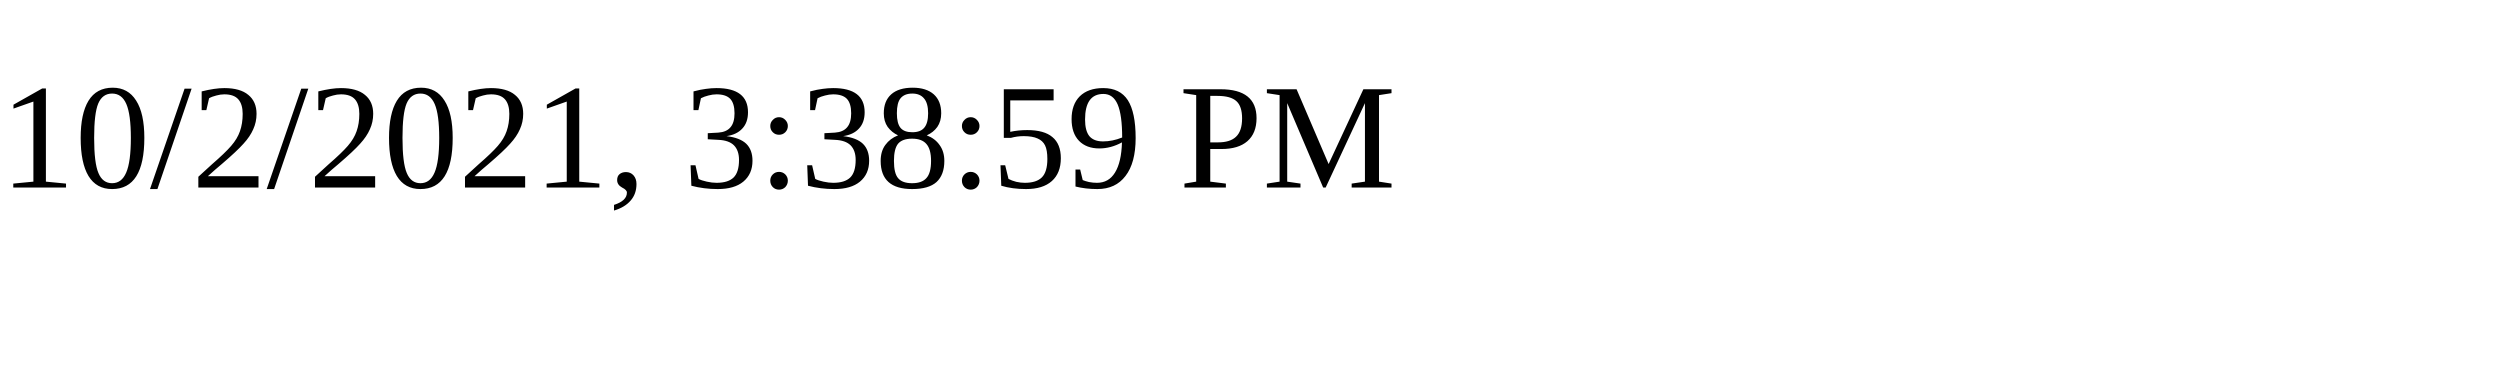
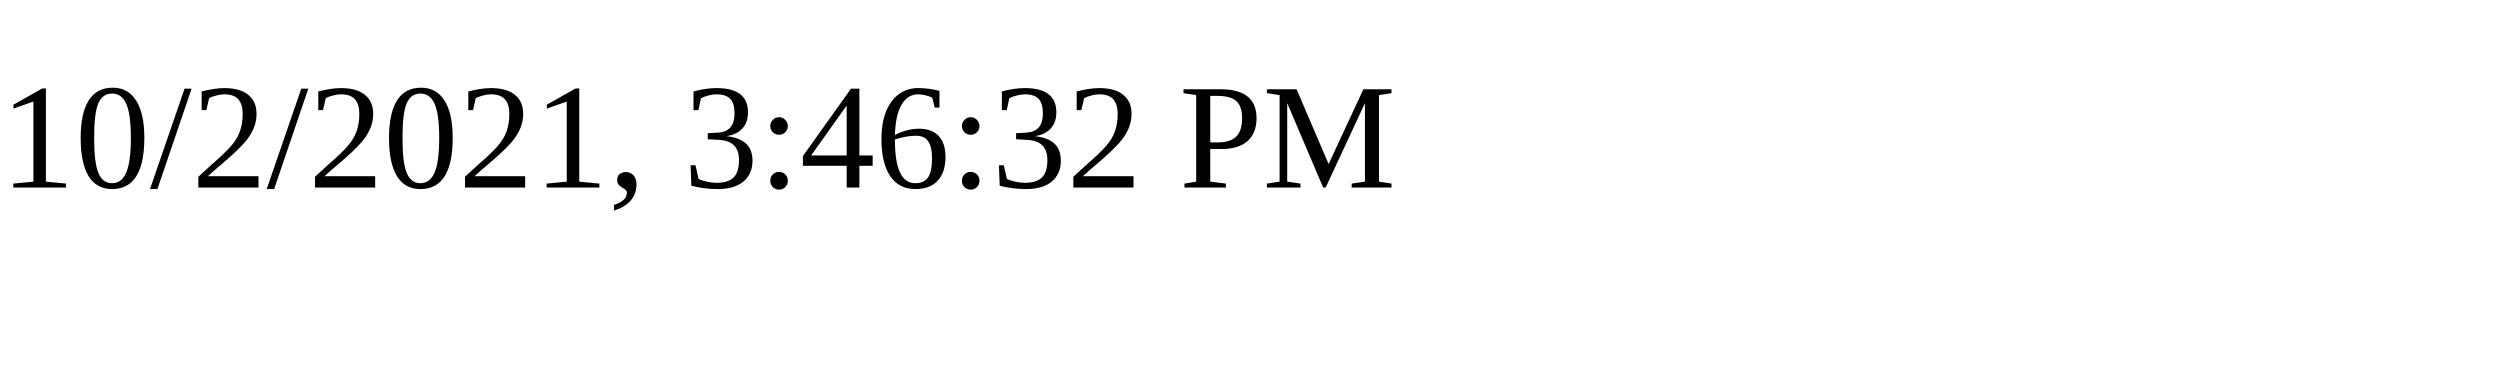
<svg xmlns="http://www.w3.org/2000/svg" height="30" width="200">
-   <text x="0" y="15">10/2/2021, 3:38:59 PM</text>
+   <text x="0" y="15">10/2/2021, 3:46:32 PM</text>
</svg>
